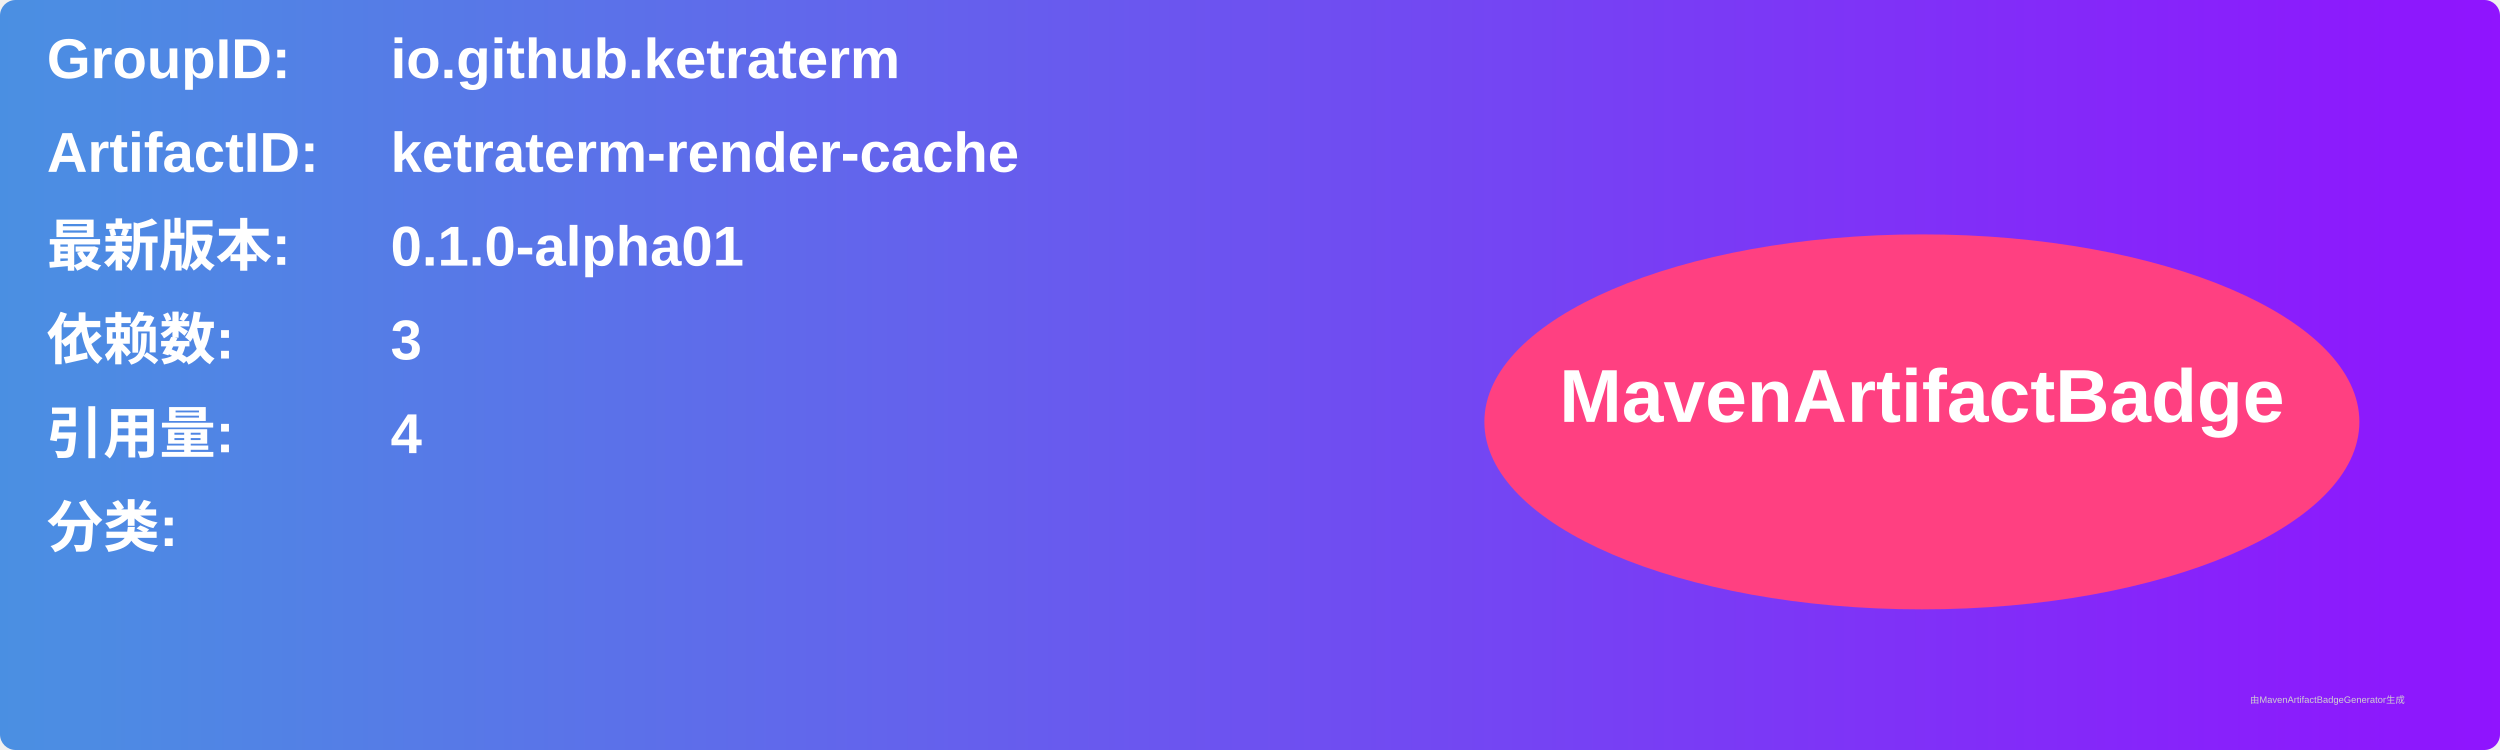
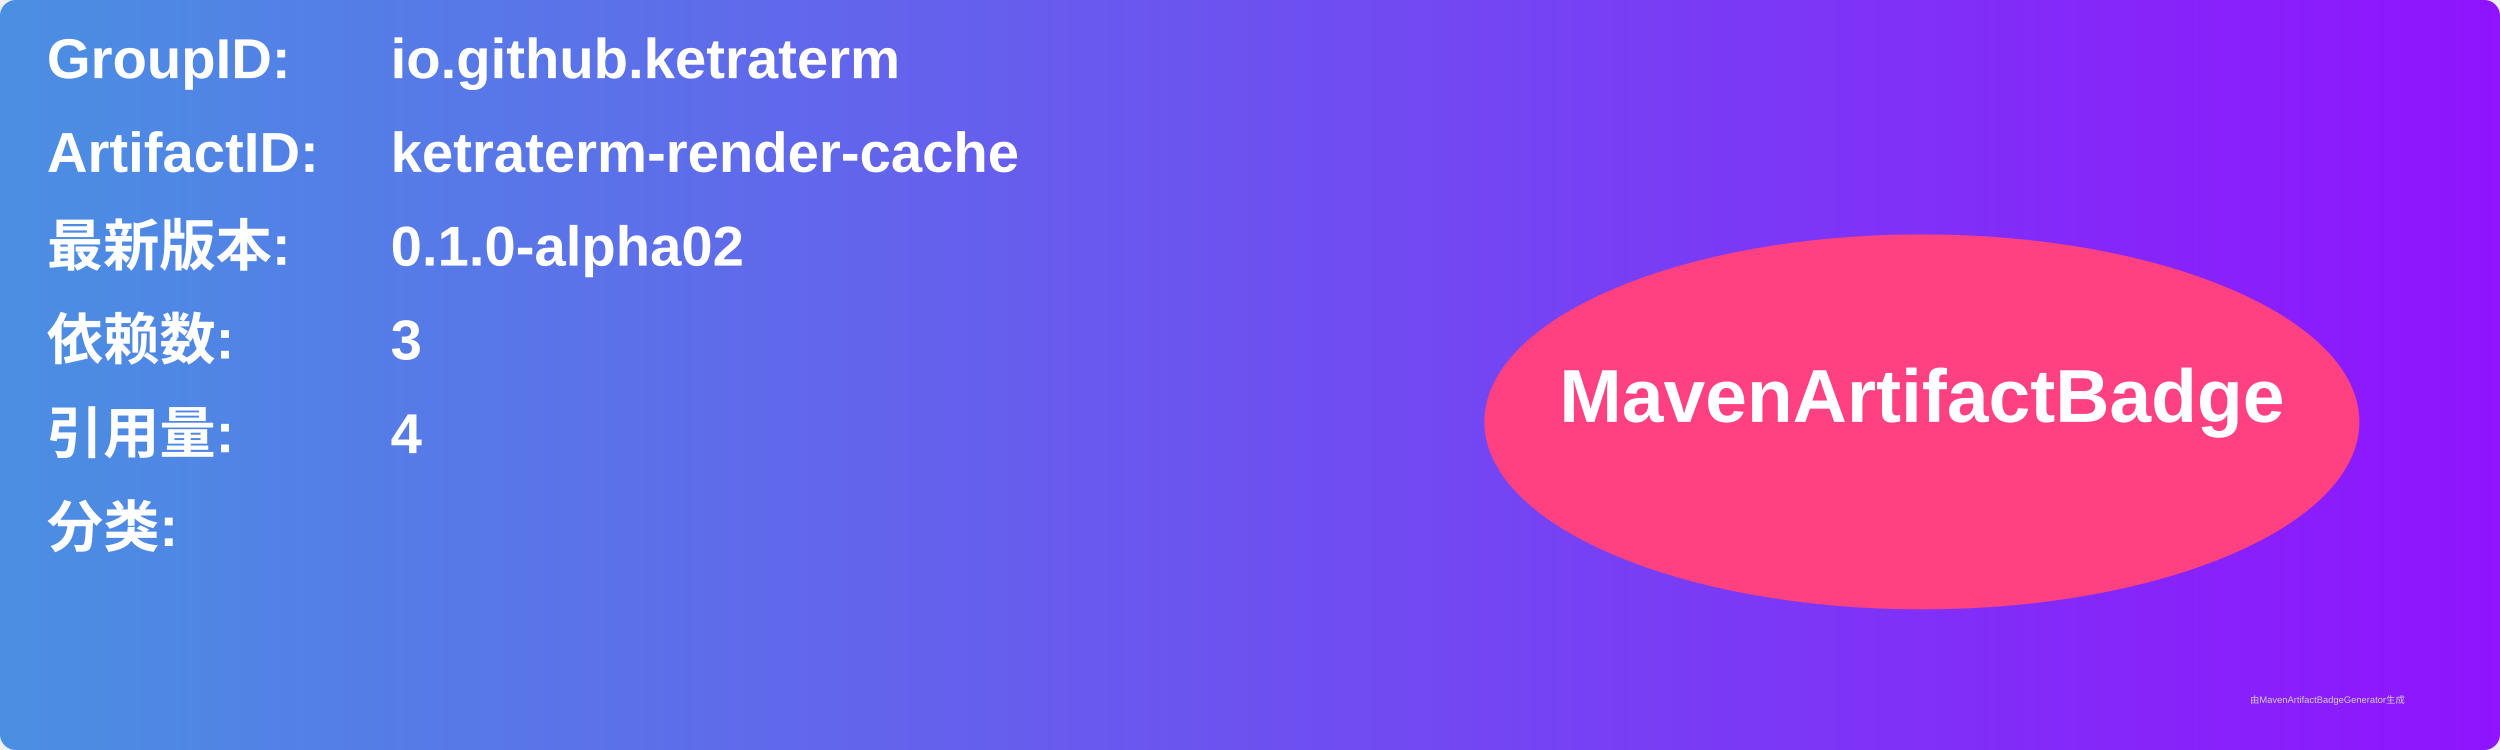
<svg xmlns="http://www.w3.org/2000/svg" width="800" height="240" viewBox="0 0 800 240">
  <linearGradient id="grad" x1="0%" y1="0%" x2="100%" y2="0%">
    <stop offset="0%" stop-color="#4a90e2" />
    <stop offset="100%" stop-color="#9013fe" />
  </linearGradient>
  <rect width="100%" height="100%" rx="5" ry="5" fill="url(#grad)" />
  <g transform="translate(15, 15)">
    <text x="0" y="10" font-family="Arial" font-size="18" fill="white" font-weight="bold" width="260">GroupID:</text>
    <text x="110" y="10" font-family="Arial" font-size="18" fill="white" font-weight="bold" width="460">io.github.ketraterm</text>
    <text x="0" y="40" font-family="Arial" font-size="18" fill="white" font-weight="bold" width="260">ArtifactID:</text>
    <text x="110" y="40" font-family="Arial" font-size="18" fill="white" font-weight="bold" width="460">ketraterm-render-cache</text>
    <text x="0" y="70" font-family="Arial" font-size="18" fill="white" font-weight="bold">最新版本:</text>
    <text x="110" y="70" font-family="Arial" font-size="18" fill="white" font-weight="bold">
-       <tspan font-weight="bold">0.1.0-alpha01</tspan>
+       <tspan font-weight="bold">0.1.0-alpha02</tspan>
    </text>
    <text x="0" y="100" font-family="Arial" font-size="18" fill="white" font-weight="bold">依赖数: </text>
    <text x="110" y="100" font-family="Arial" font-size="18" fill="white">
      <tspan font-weight="bold">3</tspan>
    </text>
    <text x="0" y="130" font-family="Arial" font-size="18" fill="white" font-weight="bold">引用量: </text>
    <text x="110" y="130" font-family="Arial" font-size="18" fill="white">
      <tspan font-weight="bold">4</tspan>
    </text>
    <text x="0" y="160" font-family="Arial" font-size="18" fill="white" font-weight="bold">分类:</text>
    <text x="10" y="190" font-family="Arial" font-size="10" fill="white">
      <tspan font-weight="bold" />
    </text>
    <ellipse cx="600" cy="120" rx="140" ry="60" fill="#ff4081" />
    <text x="600" y="120" text-anchor="middle" font-family="Arial" font-size="24" fill="white" font-weight="bold">MavenArtifactBadge</text>
  </g>
  <text x="720" y="225" font-family="Arial" font-size="3" fill="#d0d0d0">由MavenArtifactBadgeGenerator生成</text>
</svg>
